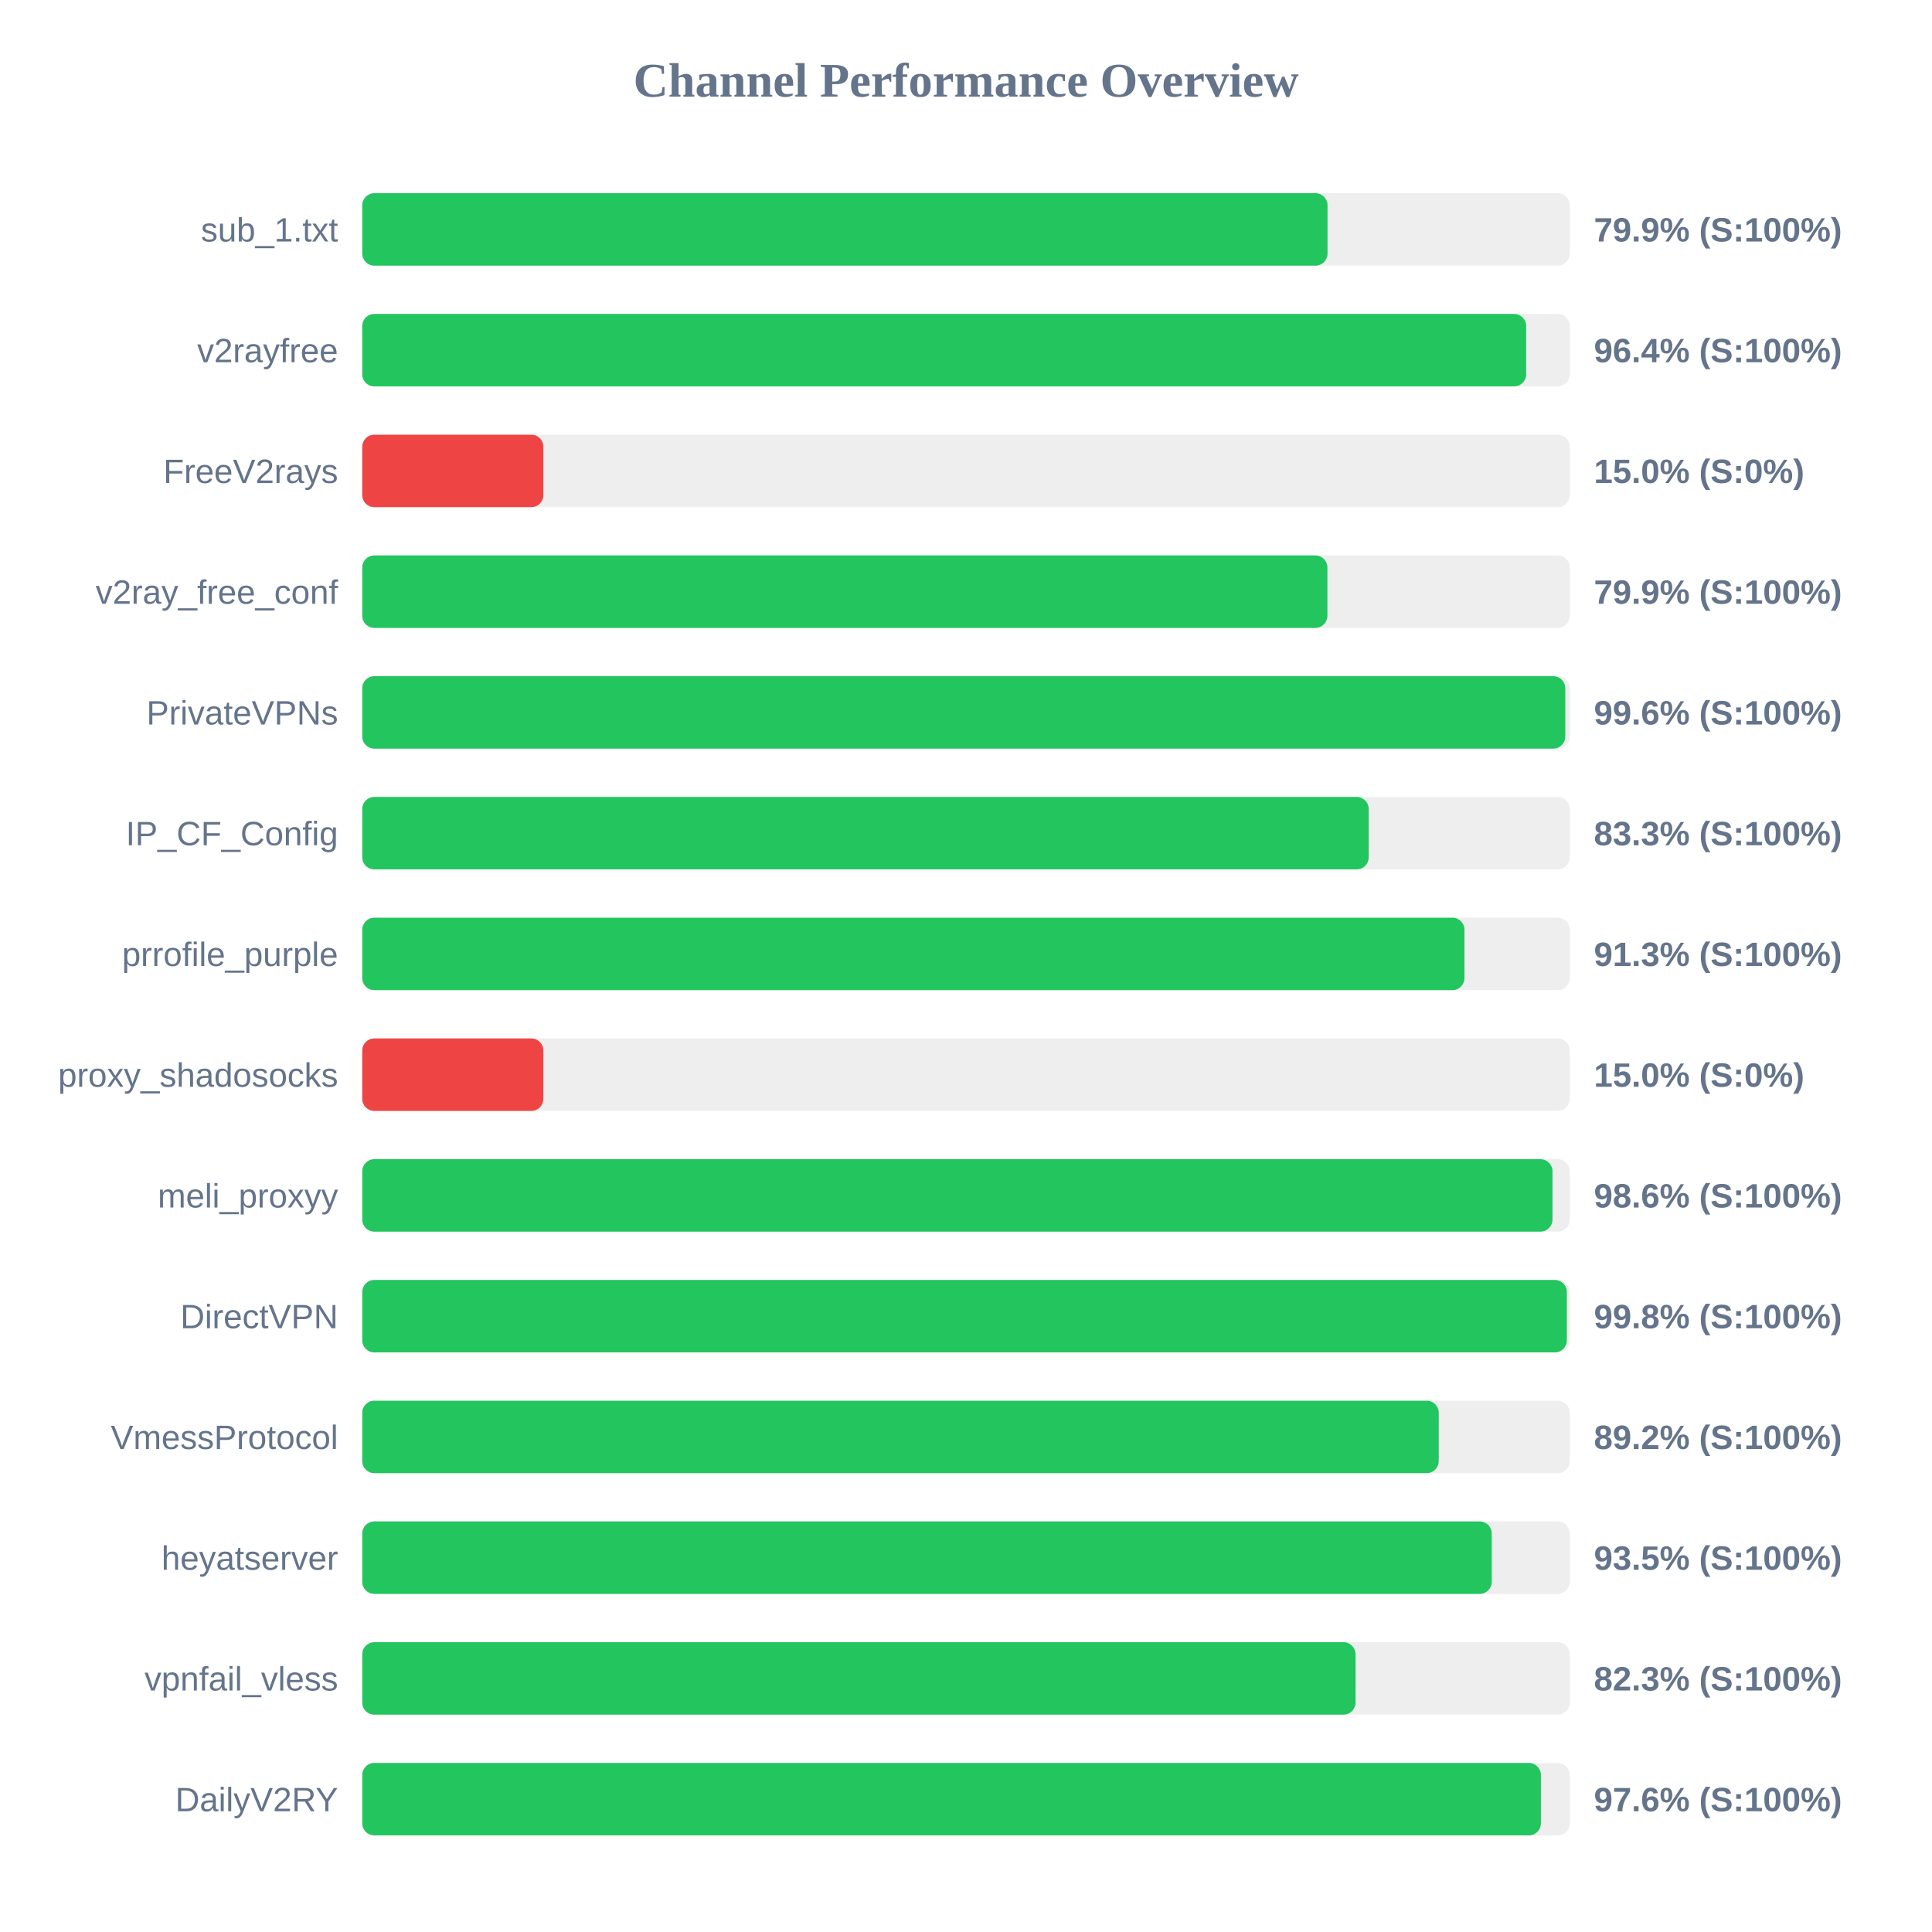
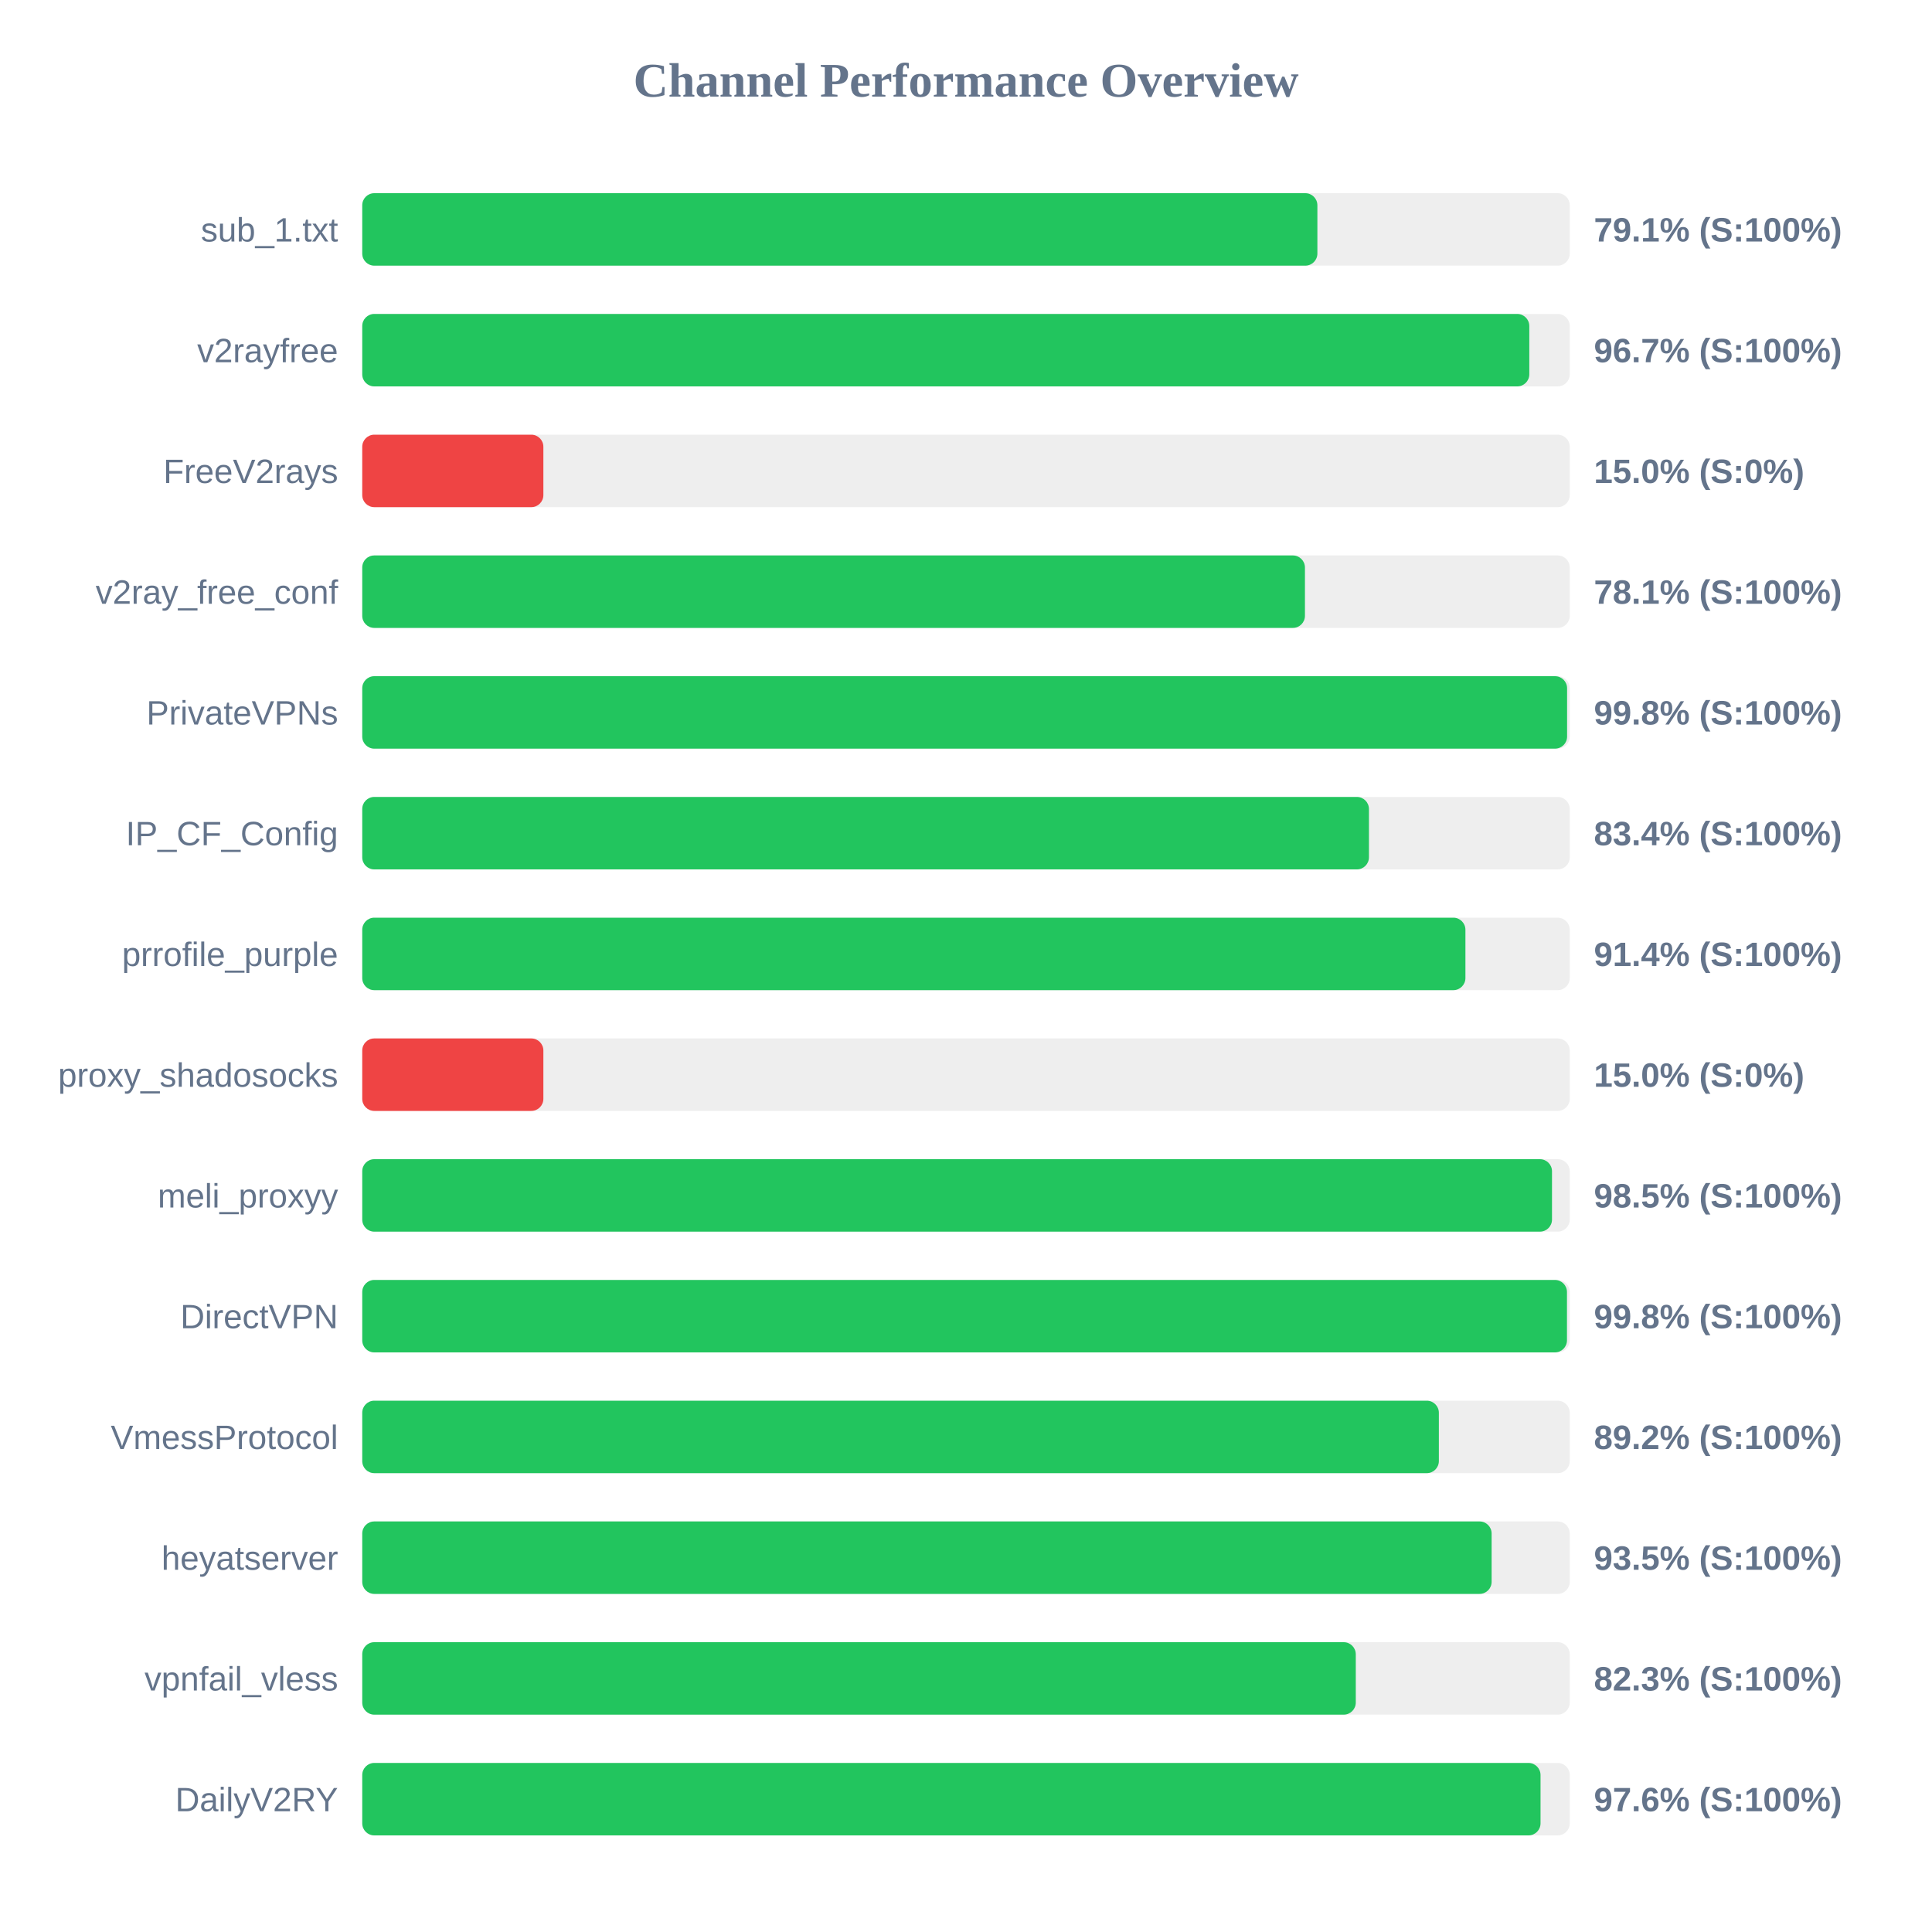
<svg xmlns="http://www.w3.org/2000/svg" width="800" height="800" version="1.1">
  <style>
        .row { font: 14px Arial; fill: #64748b; }
        .score { font: bold 14px Arial; fill: #64748b; }
    </style>
  <text x="400" y="40" text-anchor="middle" font-size="20px" font-weight="bold" fill="#64748b">Channel Performance Overview</text>
  <rect x="150" y="80" width="500" height="30" fill="#eee" rx="5" />
-   <rect x="150" y="80" width="399.7" height="30" fill="#22c55e" rx="5" />
+   <rect x="150" y="80" width="395.5" height="30" fill="#22c55e" rx="5" />
  <text x="140" y="100" text-anchor="end" class="row">sub_1.txt</text>
-   <text x="660" y="100" text-anchor="start" class="score">79.9% (S:100%)</text>
+   <text x="660" y="100" text-anchor="start" class="score">79.1% (S:100%)</text>
  <rect x="150" y="130" width="500" height="30" fill="#eee" rx="5" />
-   <rect x="150" y="130" width="481.95" height="30" fill="#22c55e" rx="5" />
+   <rect x="150" y="130" width="483.25" height="30" fill="#22c55e" rx="5" />
  <text x="140" y="150" text-anchor="end" class="row">v2rayfree</text>
-   <text x="660" y="150" text-anchor="start" class="score">96.4% (S:100%)</text>
+   <text x="660" y="150" text-anchor="start" class="score">96.7% (S:100%)</text>
  <rect x="150" y="180" width="500" height="30" fill="#eee" rx="5" />
  <rect x="150" y="180" width="75.0" height="30" fill="#ef4444" rx="5" />
  <text x="140" y="200" text-anchor="end" class="row">FreeV2rays</text>
  <text x="660" y="200" text-anchor="start" class="score">15.0% (S:0%)</text>
  <rect x="150" y="230" width="500" height="30" fill="#eee" rx="5" />
-   <rect x="150" y="230" width="399.65" height="30" fill="#22c55e" rx="5" />
+   <rect x="150" y="230" width="390.35" height="30" fill="#22c55e" rx="5" />
  <text x="140" y="250" text-anchor="end" class="row">v2ray_free_conf</text>
-   <text x="660" y="250" text-anchor="start" class="score">79.9% (S:100%)</text>
+   <text x="660" y="250" text-anchor="start" class="score">78.1% (S:100%)</text>
  <rect x="150" y="280" width="500" height="30" fill="#eee" rx="5" />
-   <rect x="150" y="280" width="498.15" height="30" fill="#22c55e" rx="5" />
+   <rect x="150" y="280" width="498.9" height="30" fill="#22c55e" rx="5" />
  <text x="140" y="300" text-anchor="end" class="row">PrivateVPNs</text>
-   <text x="660" y="300" text-anchor="start" class="score">99.6% (S:100%)</text>
+   <text x="660" y="300" text-anchor="start" class="score">99.8% (S:100%)</text>
  <rect x="150" y="330" width="500" height="30" fill="#eee" rx="5" />
-   <rect x="150" y="330" width="416.75" height="30" fill="#22c55e" rx="5" />
+   <rect x="150" y="330" width="416.85" height="30" fill="#22c55e" rx="5" />
  <text x="140" y="350" text-anchor="end" class="row">IP_CF_Config</text>
-   <text x="660" y="350" text-anchor="start" class="score">83.3% (S:100%)</text>
+   <text x="660" y="350" text-anchor="start" class="score">83.4% (S:100%)</text>
  <rect x="150" y="380" width="500" height="30" fill="#eee" rx="5" />
-   <rect x="150" y="380" width="456.4" height="30" fill="#22c55e" rx="5" />
+   <rect x="150" y="380" width="456.8" height="30" fill="#22c55e" rx="5" />
  <text x="140" y="400" text-anchor="end" class="row">prrofile_purple</text>
-   <text x="660" y="400" text-anchor="start" class="score">91.3% (S:100%)</text>
+   <text x="660" y="400" text-anchor="start" class="score">91.4% (S:100%)</text>
  <rect x="150" y="430" width="500" height="30" fill="#eee" rx="5" />
  <rect x="150" y="430" width="75.0" height="30" fill="#ef4444" rx="5" />
  <text x="140" y="450" text-anchor="end" class="row">proxy_shadosocks</text>
  <text x="660" y="450" text-anchor="start" class="score">15.0% (S:0%)</text>
  <rect x="150" y="480" width="500" height="30" fill="#eee" rx="5" />
-   <rect x="150" y="480" width="492.85" height="30" fill="#22c55e" rx="5" />
+   <rect x="150" y="480" width="492.65" height="30" fill="#22c55e" rx="5" />
  <text x="140" y="500" text-anchor="end" class="row">meli_proxyy</text>
-   <text x="660" y="500" text-anchor="start" class="score">98.6% (S:100%)</text>
+   <text x="660" y="500" text-anchor="start" class="score">98.5% (S:100%)</text>
  <rect x="150" y="530" width="500" height="30" fill="#eee" rx="5" />
-   <rect x="150" y="530" width="498.8" height="30" fill="#22c55e" rx="5" />
+   <rect x="150" y="530" width="498.85" height="30" fill="#22c55e" rx="5" />
  <text x="140" y="550" text-anchor="end" class="row">DirectVPN</text>
  <text x="660" y="550" text-anchor="start" class="score">99.8% (S:100%)</text>
  <rect x="150" y="580" width="500" height="30" fill="#eee" rx="5" />
-   <rect x="150" y="580" width="445.75" height="30" fill="#22c55e" rx="5" />
+   <rect x="150" y="580" width="445.8" height="30" fill="#22c55e" rx="5" />
  <text x="140" y="600" text-anchor="end" class="row">VmessProtocol</text>
  <text x="660" y="600" text-anchor="start" class="score">89.2% (S:100%)</text>
  <rect x="150" y="630" width="500" height="30" fill="#eee" rx="5" />
-   <rect x="150" y="630" width="467.7" height="30" fill="#22c55e" rx="5" />
+   <rect x="150" y="630" width="467.65" height="30" fill="#22c55e" rx="5" />
  <text x="140" y="650" text-anchor="end" class="row">heyatserver</text>
  <text x="660" y="650" text-anchor="start" class="score">93.5% (S:100%)</text>
  <rect x="150" y="680" width="500" height="30" fill="#eee" rx="5" />
-   <rect x="150" y="680" width="411.3" height="30" fill="#22c55e" rx="5" />
+   <rect x="150" y="680" width="411.4" height="30" fill="#22c55e" rx="5" />
  <text x="140" y="700" text-anchor="end" class="row">vpnfail_vless</text>
  <text x="660" y="700" text-anchor="start" class="score">82.3% (S:100%)</text>
  <rect x="150" y="730" width="500" height="30" fill="#eee" rx="5" />
-   <rect x="150" y="730" width="488.05" height="30" fill="#22c55e" rx="5" />
+   <rect x="150" y="730" width="487.9" height="30" fill="#22c55e" rx="5" />
  <text x="140" y="750" text-anchor="end" class="row">DailyV2RY</text>
  <text x="660" y="750" text-anchor="start" class="score">97.6% (S:100%)</text>
</svg>
